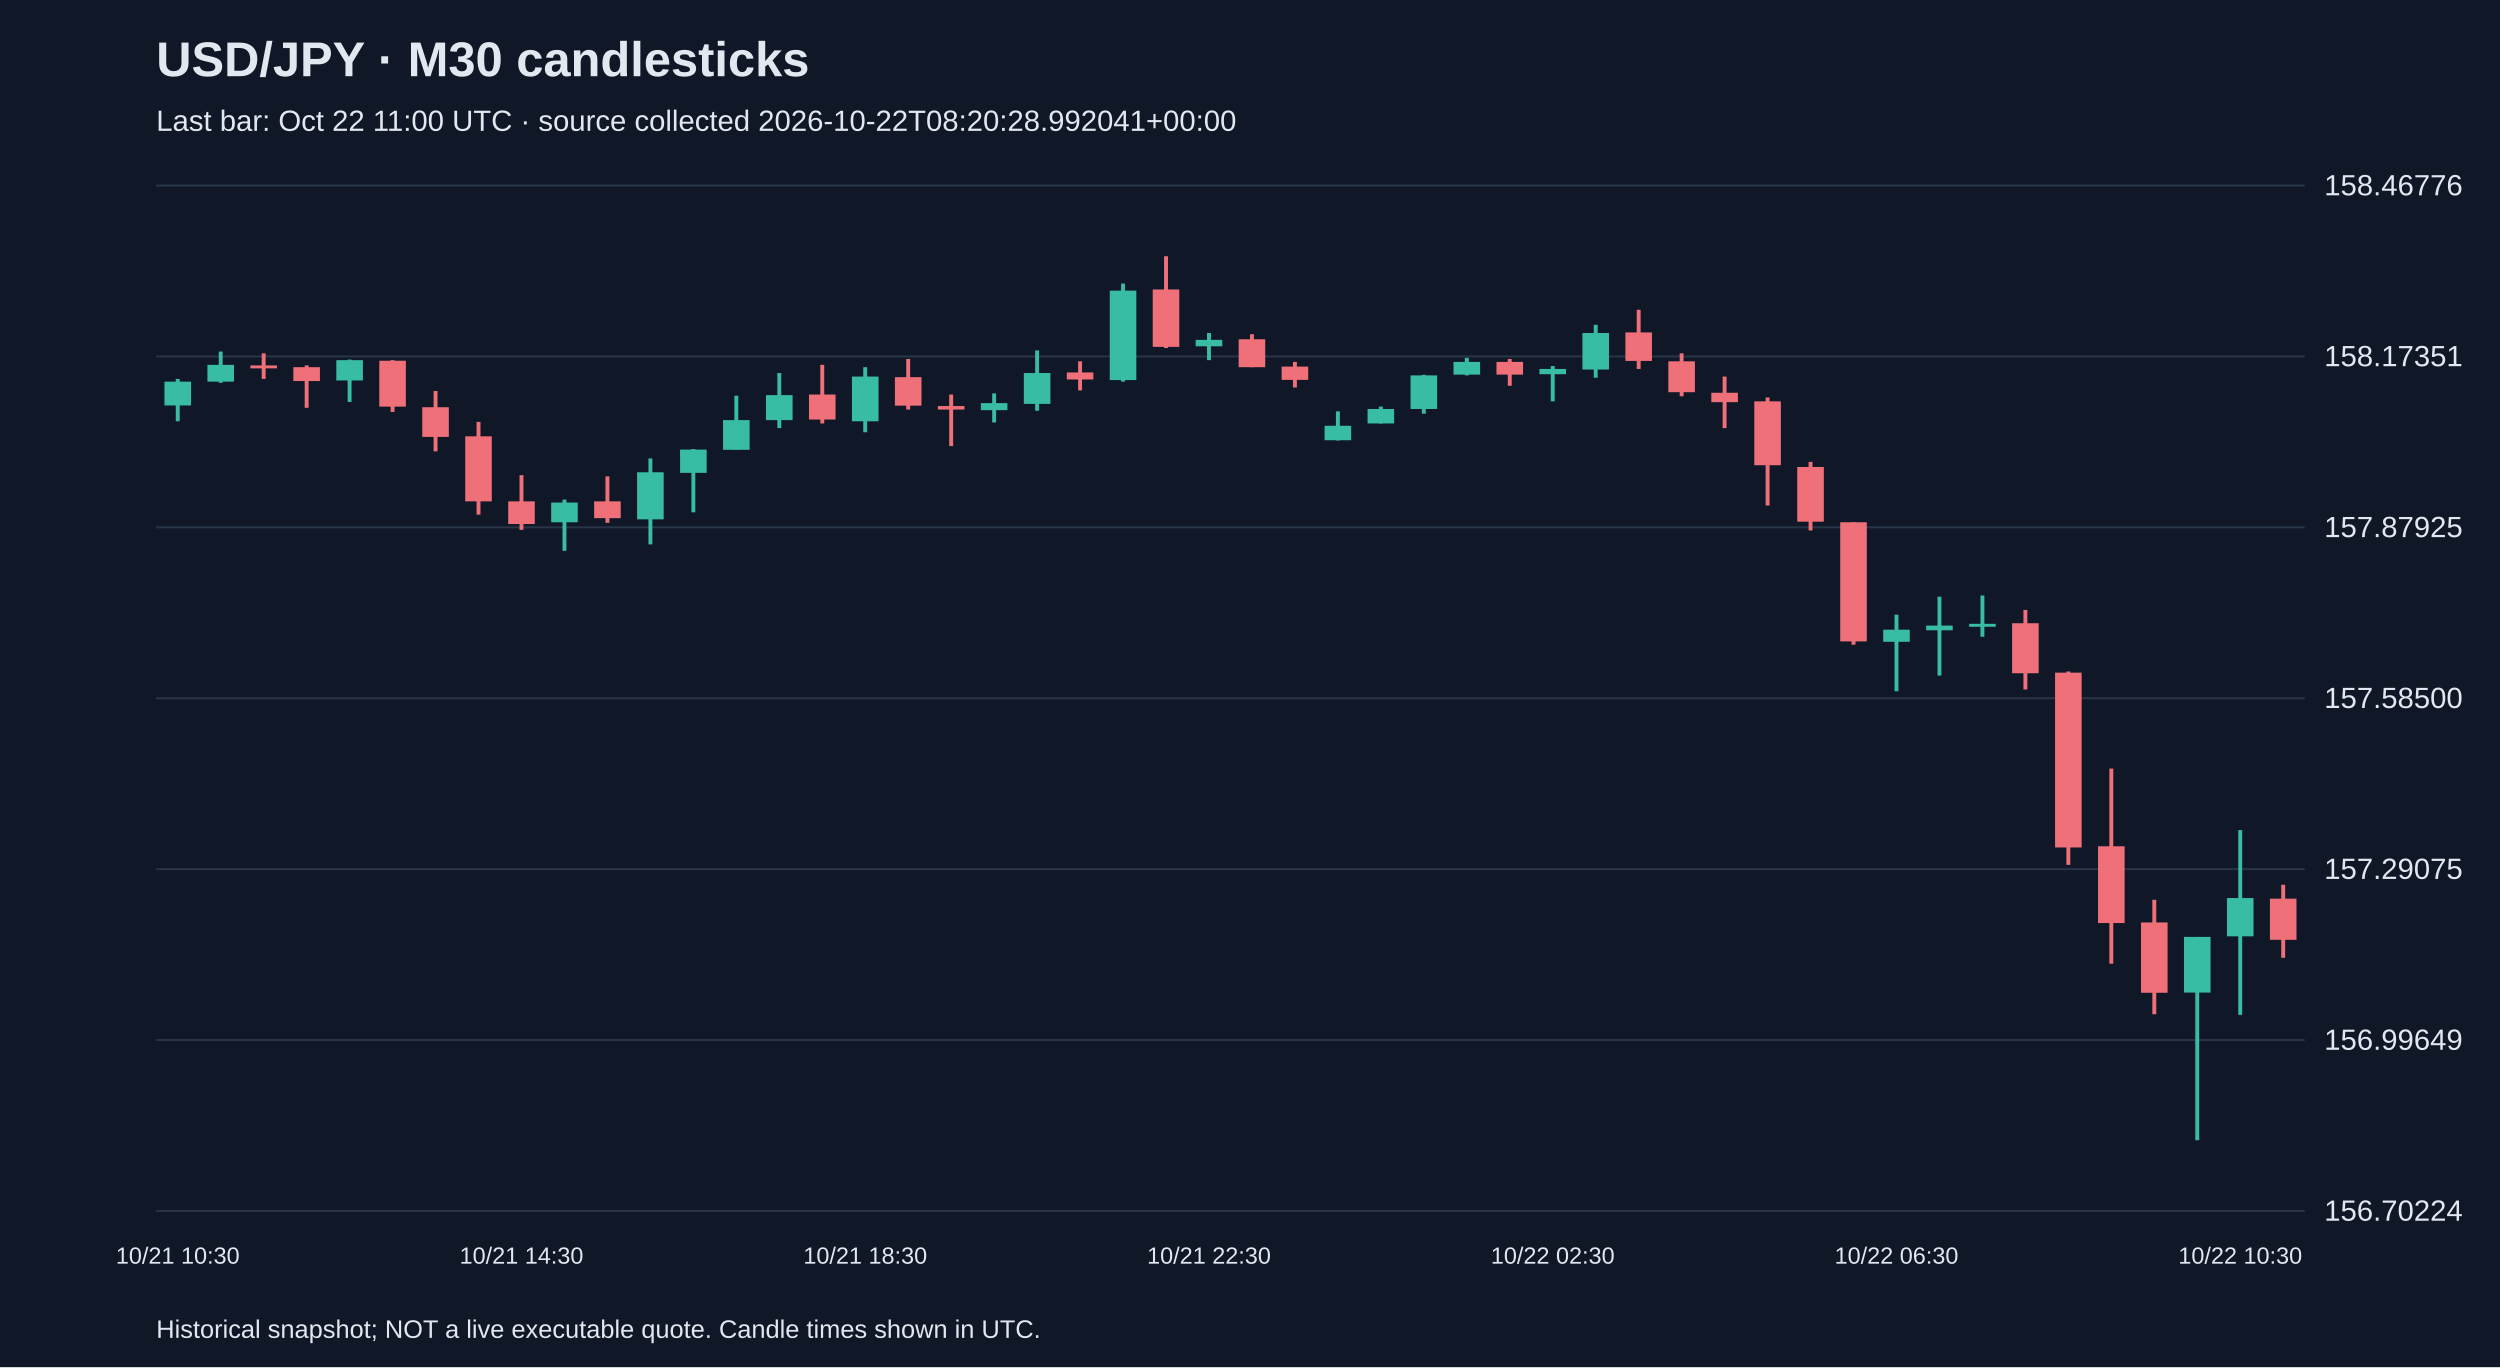
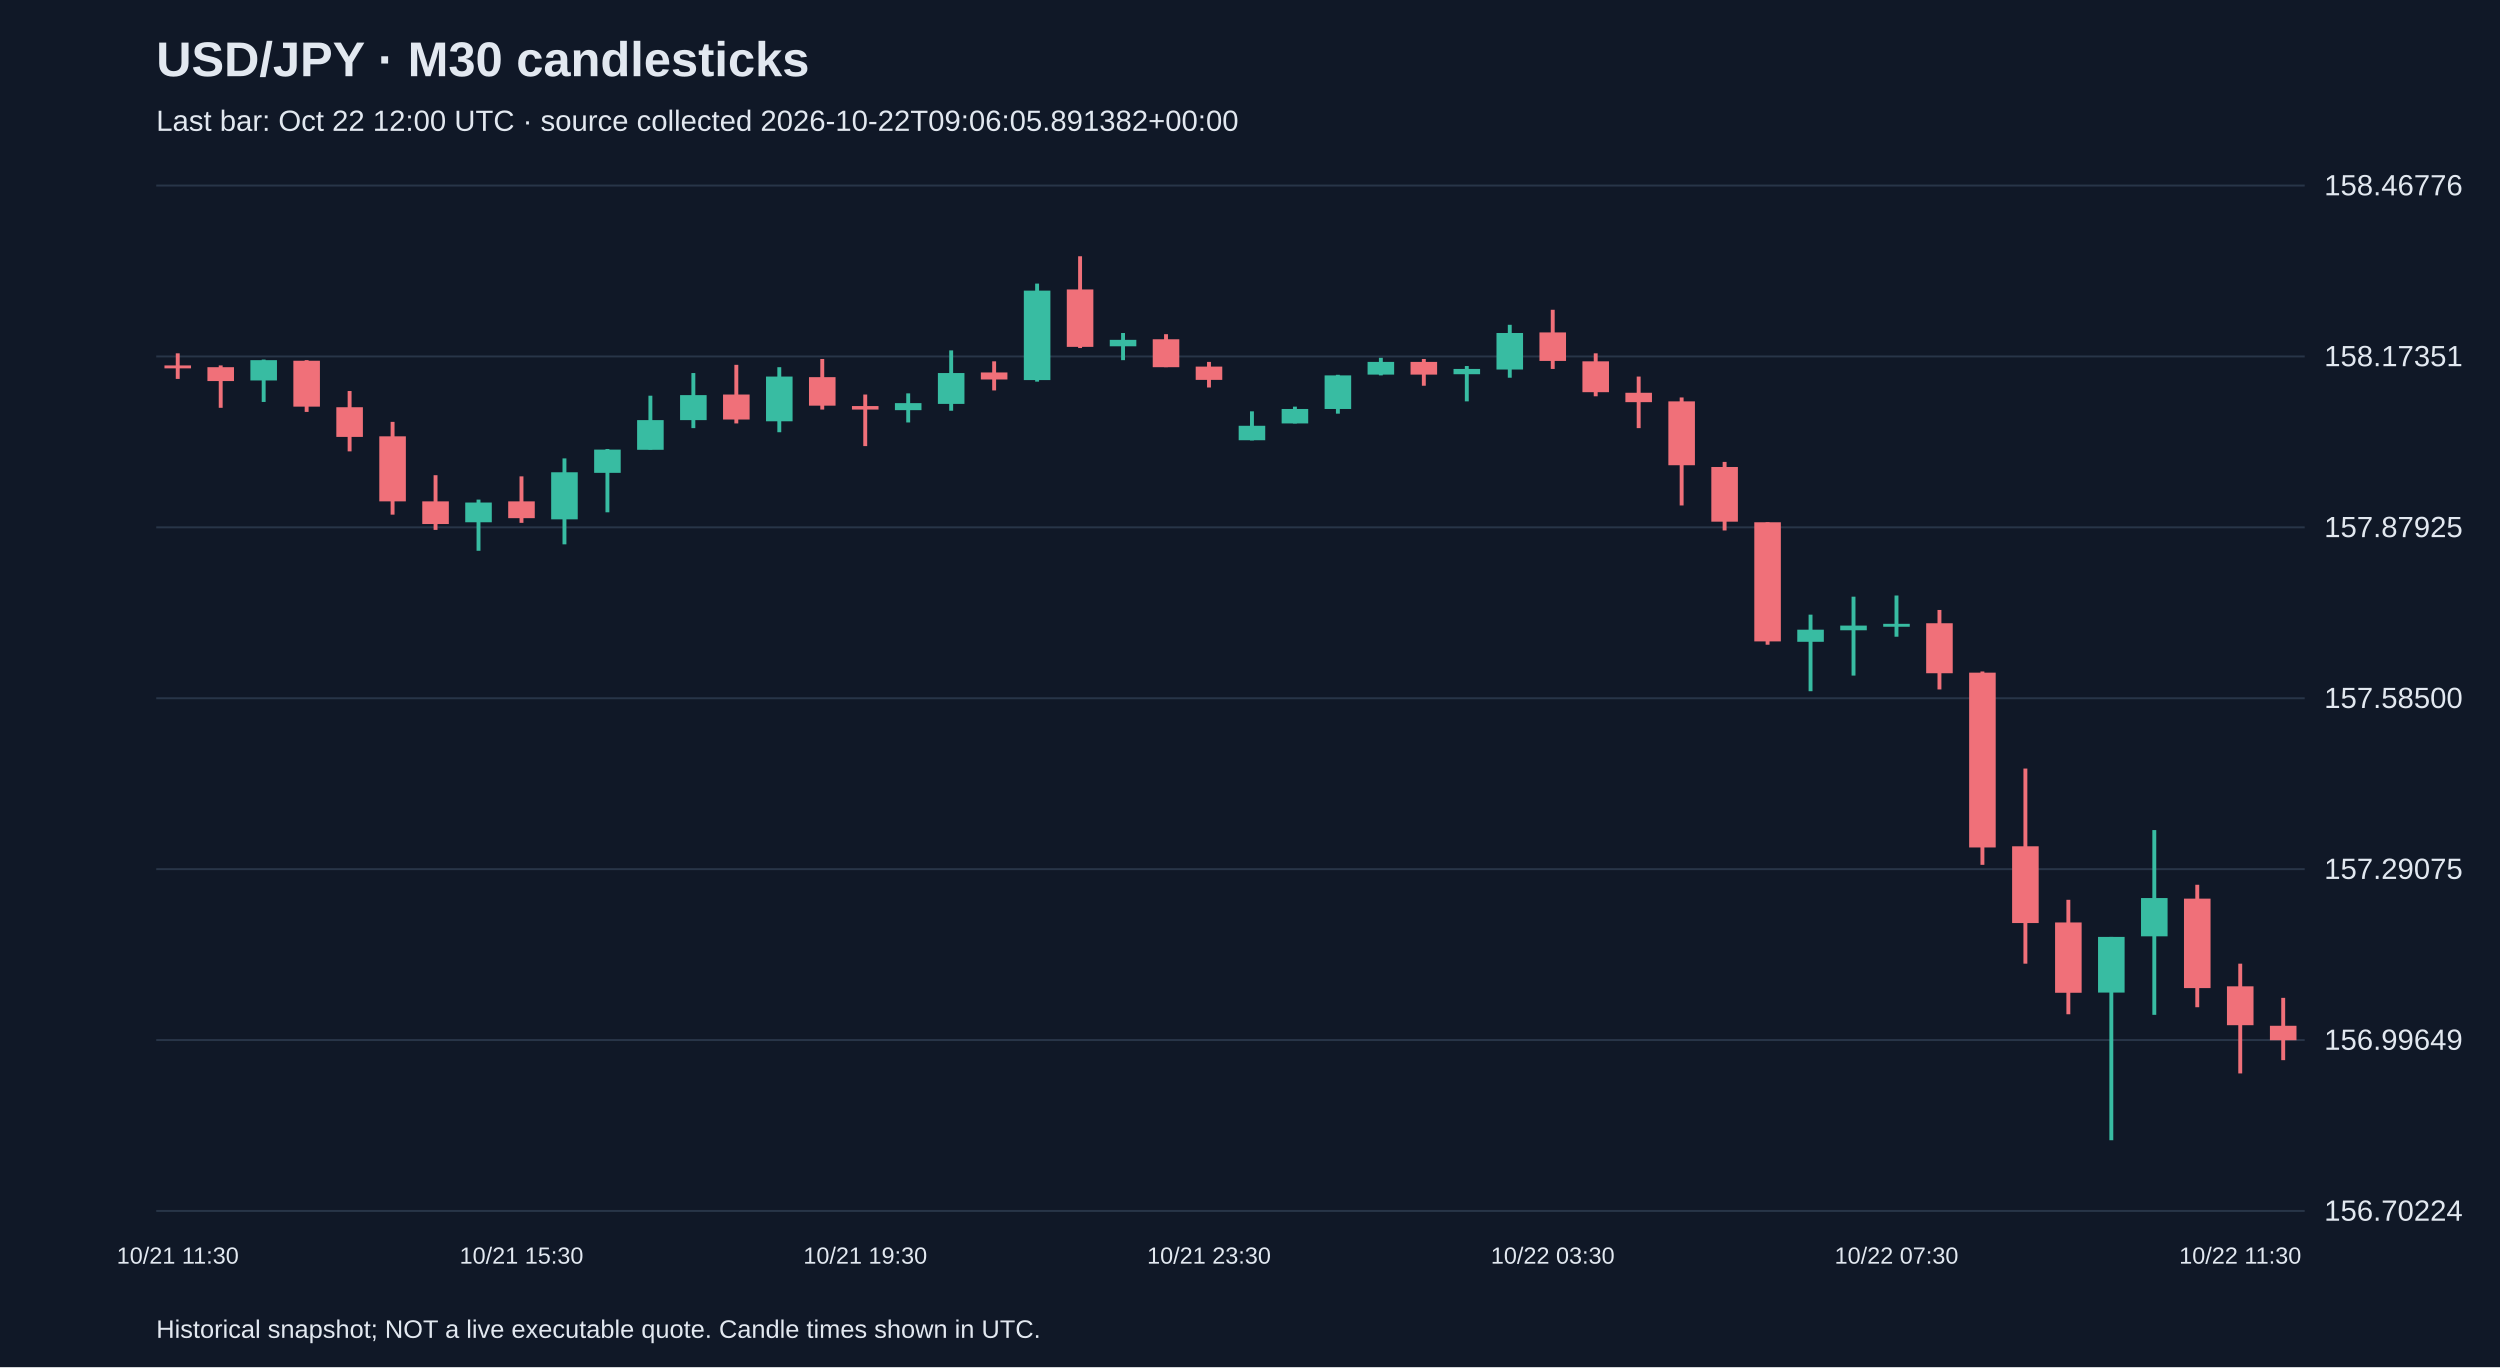
<svg xmlns="http://www.w3.org/2000/svg" viewBox="0 0 1280 700">
  <rect width="100%" height="100%" fill="#101827" />
  <style>text{font-family:Arial,sans-serif;fill:#e2e8f0}</style>
  <text x="80" y="39" font-size="25" font-weight="bold">USD/JPY · M30 candlesticks</text>
-   <text x="80" y="67" font-size="15" fill="#a6b1c5">Last bar: Oct 22 11:00 UTC · source collected 2026-10-22T08:20:28.992041+00:00</text>
+   <text x="80" y="67" font-size="15" fill="#a6b1c5">Last bar: Oct 22 12:00 UTC · source collected 2026-10-22T09:06:05.891382+00:00</text>
  <line x1="80" y1="620.0" x2="1180" y2="620.0" stroke="#283548" />
  <text x="1190" y="625.0" font-size="15">156.70224</text>
  <line x1="80" y1="532.5" x2="1180" y2="532.5" stroke="#283548" />
  <text x="1190" y="537.5" font-size="15">156.99649</text>
  <line x1="80" y1="445.0" x2="1180" y2="445.0" stroke="#283548" />
  <text x="1190" y="450.0" font-size="15">157.29075</text>
  <line x1="80" y1="357.5" x2="1180" y2="357.5" stroke="#283548" />
  <text x="1190" y="362.5" font-size="15">157.58500</text>
  <line x1="80" y1="270.0" x2="1180" y2="270.0" stroke="#283548" />
  <text x="1190" y="275.0" font-size="15">157.87925</text>
  <line x1="80" y1="182.5" x2="1180" y2="182.5" stroke="#283548" />
  <text x="1190" y="187.5" font-size="15">158.17351</text>
  <line x1="80" y1="95.0" x2="1180" y2="95.0" stroke="#283548" />
  <text x="1190" y="100.0" font-size="15">158.46776</text>
-   <line x1="91.0" y1="194.0" x2="91.0" y2="215.7" stroke="#38bca2" stroke-width="2" />
-   <rect x="84.2" y="195.4" width="13.6" height="12.2" fill="#38bca2" />
-   <text x="91.0" y="647" text-anchor="middle" font-size="12">10/21 10:30</text>
-   <line x1="113.0" y1="180.0" x2="113.0" y2="196.0" stroke="#38bca2" stroke-width="2" />
-   <rect x="106.2" y="186.8" width="13.6" height="8.6" fill="#38bca2" />
-   <line x1="135.0" y1="180.9" x2="135.0" y2="194.0" stroke="#f07079" stroke-width="2" />
-   <rect x="128.2" y="187.1" width="13.6" height="1.5" fill="#f07079" />
-   <line x1="157.0" y1="187.1" x2="157.0" y2="208.8" stroke="#f07079" stroke-width="2" />
-   <rect x="150.2" y="188.0" width="13.6" height="7.1" fill="#f07079" />
-   <line x1="179.0" y1="184.1" x2="179.0" y2="205.8" stroke="#38bca2" stroke-width="2" />
-   <rect x="172.2" y="184.4" width="13.6" height="10.4" fill="#38bca2" />
-   <line x1="201.0" y1="184.4" x2="201.0" y2="210.9" stroke="#f07079" stroke-width="2" />
-   <rect x="194.2" y="184.7" width="13.6" height="23.5" fill="#f07079" />
-   <line x1="223.0" y1="200.2" x2="223.0" y2="231.1" stroke="#f07079" stroke-width="2" />
-   <rect x="216.2" y="208.5" width="13.6" height="15.2" fill="#f07079" />
-   <line x1="245.0" y1="216.0" x2="245.0" y2="263.5" stroke="#f07079" stroke-width="2" />
-   <rect x="238.2" y="223.4" width="13.6" height="33.3" fill="#f07079" />
-   <line x1="267.0" y1="243.3" x2="267.0" y2="271.3" stroke="#f07079" stroke-width="2" />
-   <rect x="260.2" y="256.7" width="13.6" height="11.6" fill="#f07079" />
-   <text x="267.0" y="647" text-anchor="middle" font-size="12">10/21 14:30</text>
-   <line x1="289.0" y1="255.8" x2="289.0" y2="282.0" stroke="#38bca2" stroke-width="2" />
-   <rect x="282.2" y="257.3" width="13.6" height="10.1" fill="#38bca2" />
-   <line x1="311.0" y1="243.9" x2="311.0" y2="267.7" stroke="#f07079" stroke-width="2" />
-   <rect x="304.2" y="256.7" width="13.6" height="8.6" fill="#f07079" />
-   <line x1="333.0" y1="234.7" x2="333.0" y2="278.7" stroke="#38bca2" stroke-width="2" />
-   <rect x="326.2" y="241.8" width="13.6" height="24.1" fill="#38bca2" />
-   <line x1="355.0" y1="229.9" x2="355.0" y2="262.3" stroke="#38bca2" stroke-width="2" />
-   <rect x="348.2" y="230.2" width="13.6" height="11.9" fill="#38bca2" />
-   <line x1="377.0" y1="202.6" x2="377.0" y2="230.2" stroke="#38bca2" stroke-width="2" />
-   <rect x="370.2" y="215.1" width="13.6" height="15.2" fill="#38bca2" />
-   <line x1="399.0" y1="191.0" x2="399.0" y2="219.2" stroke="#38bca2" stroke-width="2" />
-   <rect x="392.2" y="202.3" width="13.6" height="12.8" fill="#38bca2" />
-   <line x1="421.0" y1="186.8" x2="421.0" y2="216.8" stroke="#f07079" stroke-width="2" />
-   <rect x="414.2" y="202.0" width="13.6" height="12.8" fill="#f07079" />
-   <line x1="443.0" y1="188.0" x2="443.0" y2="221.3" stroke="#38bca2" stroke-width="2" />
-   <rect x="436.2" y="192.8" width="13.6" height="22.9" fill="#38bca2" />
-   <text x="443.0" y="647" text-anchor="middle" font-size="12">10/21 18:30</text>
-   <line x1="465.0" y1="183.8" x2="465.0" y2="209.7" stroke="#f07079" stroke-width="2" />
-   <rect x="458.2" y="193.1" width="13.6" height="14.6" fill="#f07079" />
-   <line x1="487.0" y1="202.0" x2="487.0" y2="228.4" stroke="#f07079" stroke-width="2" />
-   <rect x="480.2" y="207.9" width="13.6" height="1.8" fill="#f07079" />
-   <line x1="509.0" y1="201.4" x2="509.0" y2="216.3" stroke="#38bca2" stroke-width="2" />
-   <rect x="502.2" y="206.4" width="13.6" height="3.6" fill="#38bca2" />
-   <line x1="531.0" y1="179.4" x2="531.0" y2="210.3" stroke="#38bca2" stroke-width="2" />
-   <rect x="524.2" y="191.0" width="13.6" height="15.8" fill="#38bca2" />
-   <line x1="553.0" y1="185.0" x2="553.0" y2="199.9" stroke="#f07079" stroke-width="2" />
-   <rect x="546.2" y="190.7" width="13.6" height="3.6" fill="#f07079" />
-   <line x1="575.0" y1="145.2" x2="575.0" y2="195.4" stroke="#38bca2" stroke-width="2" />
-   <rect x="568.2" y="148.8" width="13.6" height="45.8" fill="#38bca2" />
-   <line x1="597.0" y1="131.2" x2="597.0" y2="178.2" stroke="#f07079" stroke-width="2" />
-   <rect x="590.2" y="148.2" width="13.6" height="29.4" fill="#f07079" />
-   <line x1="619.0" y1="170.5" x2="619.0" y2="184.4" stroke="#38bca2" stroke-width="2" />
-   <rect x="612.2" y="174.0" width="13.6" height="3.3" fill="#38bca2" />
-   <text x="619.0" y="647" text-anchor="middle" font-size="12">10/21 22:30</text>
-   <line x1="641.0" y1="171.1" x2="641.0" y2="188.0" stroke="#f07079" stroke-width="2" />
-   <rect x="634.2" y="173.7" width="13.6" height="14.3" fill="#f07079" />
-   <line x1="663.0" y1="185.3" x2="663.0" y2="198.4" stroke="#f07079" stroke-width="2" />
-   <rect x="656.2" y="187.7" width="13.6" height="6.8" fill="#f07079" />
-   <line x1="685.0" y1="210.6" x2="685.0" y2="225.5" stroke="#38bca2" stroke-width="2" />
-   <rect x="678.2" y="218.0" width="13.6" height="7.4" fill="#38bca2" />
-   <line x1="707.0" y1="208.2" x2="707.0" y2="216.8" stroke="#38bca2" stroke-width="2" />
-   <rect x="700.2" y="209.4" width="13.6" height="7.4" fill="#38bca2" />
-   <line x1="729.0" y1="191.9" x2="729.0" y2="211.8" stroke="#38bca2" stroke-width="2" />
-   <rect x="722.2" y="192.2" width="13.6" height="17.2" fill="#38bca2" />
-   <line x1="751.0" y1="183.2" x2="751.0" y2="192.2" stroke="#38bca2" stroke-width="2" />
-   <rect x="744.2" y="185.3" width="13.6" height="6.5" fill="#38bca2" />
-   <line x1="773.0" y1="183.8" x2="773.0" y2="197.5" stroke="#f07079" stroke-width="2" />
-   <rect x="766.2" y="185.3" width="13.6" height="6.5" fill="#f07079" />
-   <line x1="795.0" y1="187.4" x2="795.0" y2="205.5" stroke="#38bca2" stroke-width="2" />
-   <rect x="788.2" y="188.9" width="13.6" height="2.7" fill="#38bca2" />
-   <text x="795.0" y="647" text-anchor="middle" font-size="12">10/22 02:30</text>
-   <line x1="817.0" y1="166.3" x2="817.0" y2="193.4" stroke="#38bca2" stroke-width="2" />
-   <rect x="810.2" y="170.5" width="13.6" height="18.7" fill="#38bca2" />
-   <line x1="839.0" y1="158.6" x2="839.0" y2="188.9" stroke="#f07079" stroke-width="2" />
-   <rect x="832.2" y="170.2" width="13.6" height="14.6" fill="#f07079" />
-   <line x1="861.0" y1="180.9" x2="861.0" y2="202.9" stroke="#f07079" stroke-width="2" />
-   <rect x="854.2" y="185.0" width="13.6" height="15.8" fill="#f07079" />
-   <line x1="883.0" y1="192.8" x2="883.0" y2="219.2" stroke="#f07079" stroke-width="2" />
-   <rect x="876.2" y="201.1" width="13.6" height="4.8" fill="#f07079" />
-   <line x1="905.0" y1="203.5" x2="905.0" y2="258.8" stroke="#f07079" stroke-width="2" />
-   <rect x="898.2" y="205.5" width="13.6" height="32.7" fill="#f07079" />
-   <line x1="927.0" y1="236.5" x2="927.0" y2="271.6" stroke="#f07079" stroke-width="2" />
-   <rect x="920.2" y="239.1" width="13.6" height="28.0" fill="#f07079" />
-   <line x1="949.0" y1="267.4" x2="949.0" y2="330.1" stroke="#f07079" stroke-width="2" />
-   <rect x="942.2" y="267.4" width="13.6" height="61.0" fill="#f07079" />
-   <line x1="971.0" y1="314.7" x2="971.0" y2="353.9" stroke="#38bca2" stroke-width="2" />
-   <rect x="964.2" y="322.4" width="13.6" height="6.2" fill="#38bca2" />
-   <text x="971.0" y="647" text-anchor="middle" font-size="12">10/22 06:30</text>
-   <line x1="993.0" y1="305.5" x2="993.0" y2="345.9" stroke="#38bca2" stroke-width="2" />
-   <rect x="986.2" y="320.3" width="13.6" height="2.4" fill="#38bca2" />
-   <line x1="1015.0" y1="304.9" x2="1015.0" y2="326.0" stroke="#38bca2" stroke-width="2" />
-   <rect x="1008.2" y="319.4" width="13.6" height="1.5" fill="#38bca2" />
-   <line x1="1037.0" y1="312.3" x2="1037.0" y2="353.0" stroke="#f07079" stroke-width="2" />
-   <rect x="1030.2" y="319.1" width="13.6" height="25.6" fill="#f07079" />
-   <line x1="1059.0" y1="343.8" x2="1059.0" y2="442.8" stroke="#f07079" stroke-width="2" />
-   <rect x="1052.2" y="344.4" width="13.6" height="89.5" fill="#f07079" />
-   <line x1="1081.0" y1="393.5" x2="1081.0" y2="493.4" stroke="#f07079" stroke-width="2" />
-   <rect x="1074.2" y="433.3" width="13.6" height="39.3" fill="#f07079" />
-   <line x1="1103.0" y1="460.7" x2="1103.0" y2="519.3" stroke="#f07079" stroke-width="2" />
-   <rect x="1096.2" y="472.3" width="13.6" height="36.0" fill="#f07079" />
-   <line x1="1125.0" y1="479.7" x2="1125.0" y2="583.8" stroke="#38bca2" stroke-width="2" />
-   <rect x="1118.2" y="479.7" width="13.6" height="28.5" fill="#38bca2" />
-   <line x1="1147.0" y1="425.0" x2="1147.0" y2="519.6" stroke="#38bca2" stroke-width="2" />
-   <rect x="1140.2" y="459.8" width="13.6" height="19.6" fill="#38bca2" />
-   <text x="1147.0" y="647" text-anchor="middle" font-size="12">10/22 10:30</text>
-   <line x1="1169.0" y1="453.0" x2="1169.0" y2="490.4" stroke="#f07079" stroke-width="2" />
-   <rect x="1162.2" y="460.1" width="13.6" height="21.1" fill="#f07079" />
+   <line x1="91.0" y1="180.9" x2="91.0" y2="194.0" stroke="#f07079" stroke-width="2" />
+   <rect x="84.2" y="187.1" width="13.6" height="1.5" fill="#f07079" />
+   <text x="91.0" y="647" text-anchor="middle" font-size="12">10/21 11:30</text>
+   <line x1="113.0" y1="187.1" x2="113.0" y2="208.8" stroke="#f07079" stroke-width="2" />
+   <rect x="106.2" y="188.0" width="13.6" height="7.1" fill="#f07079" />
+   <line x1="135.0" y1="184.1" x2="135.0" y2="205.8" stroke="#38bca2" stroke-width="2" />
+   <rect x="128.2" y="184.4" width="13.6" height="10.4" fill="#38bca2" />
+   <line x1="157.0" y1="184.4" x2="157.0" y2="210.9" stroke="#f07079" stroke-width="2" />
+   <rect x="150.2" y="184.7" width="13.6" height="23.5" fill="#f07079" />
+   <line x1="179.0" y1="200.2" x2="179.0" y2="231.1" stroke="#f07079" stroke-width="2" />
+   <rect x="172.2" y="208.5" width="13.6" height="15.2" fill="#f07079" />
+   <line x1="201.0" y1="216.0" x2="201.0" y2="263.5" stroke="#f07079" stroke-width="2" />
+   <rect x="194.2" y="223.4" width="13.6" height="33.3" fill="#f07079" />
+   <line x1="223.0" y1="243.3" x2="223.0" y2="271.3" stroke="#f07079" stroke-width="2" />
+   <rect x="216.2" y="256.7" width="13.6" height="11.6" fill="#f07079" />
+   <line x1="245.0" y1="255.8" x2="245.0" y2="282.0" stroke="#38bca2" stroke-width="2" />
+   <rect x="238.2" y="257.3" width="13.6" height="10.1" fill="#38bca2" />
+   <line x1="267.0" y1="243.9" x2="267.0" y2="267.7" stroke="#f07079" stroke-width="2" />
+   <rect x="260.2" y="256.7" width="13.6" height="8.6" fill="#f07079" />
+   <text x="267.0" y="647" text-anchor="middle" font-size="12">10/21 15:30</text>
+   <line x1="289.0" y1="234.7" x2="289.0" y2="278.7" stroke="#38bca2" stroke-width="2" />
+   <rect x="282.2" y="241.8" width="13.6" height="24.1" fill="#38bca2" />
+   <line x1="311.0" y1="229.9" x2="311.0" y2="262.3" stroke="#38bca2" stroke-width="2" />
+   <rect x="304.2" y="230.2" width="13.6" height="11.9" fill="#38bca2" />
+   <line x1="333.0" y1="202.6" x2="333.0" y2="230.2" stroke="#38bca2" stroke-width="2" />
+   <rect x="326.2" y="215.1" width="13.6" height="15.2" fill="#38bca2" />
+   <line x1="355.0" y1="191.0" x2="355.0" y2="219.2" stroke="#38bca2" stroke-width="2" />
+   <rect x="348.2" y="202.3" width="13.6" height="12.8" fill="#38bca2" />
+   <line x1="377.0" y1="186.8" x2="377.0" y2="216.8" stroke="#f07079" stroke-width="2" />
+   <rect x="370.2" y="202.0" width="13.6" height="12.8" fill="#f07079" />
+   <line x1="399.0" y1="188.0" x2="399.0" y2="221.3" stroke="#38bca2" stroke-width="2" />
+   <rect x="392.2" y="192.8" width="13.6" height="22.9" fill="#38bca2" />
+   <line x1="421.0" y1="183.8" x2="421.0" y2="209.7" stroke="#f07079" stroke-width="2" />
+   <rect x="414.2" y="193.1" width="13.6" height="14.6" fill="#f07079" />
+   <line x1="443.0" y1="202.0" x2="443.0" y2="228.4" stroke="#f07079" stroke-width="2" />
+   <rect x="436.2" y="207.9" width="13.6" height="1.8" fill="#f07079" />
+   <text x="443.0" y="647" text-anchor="middle" font-size="12">10/21 19:30</text>
+   <line x1="465.0" y1="201.4" x2="465.0" y2="216.3" stroke="#38bca2" stroke-width="2" />
+   <rect x="458.2" y="206.4" width="13.6" height="3.6" fill="#38bca2" />
+   <line x1="487.0" y1="179.4" x2="487.0" y2="210.3" stroke="#38bca2" stroke-width="2" />
+   <rect x="480.2" y="191.0" width="13.6" height="15.8" fill="#38bca2" />
+   <line x1="509.0" y1="185.0" x2="509.0" y2="199.9" stroke="#f07079" stroke-width="2" />
+   <rect x="502.2" y="190.7" width="13.6" height="3.6" fill="#f07079" />
+   <line x1="531.0" y1="145.2" x2="531.0" y2="195.4" stroke="#38bca2" stroke-width="2" />
+   <rect x="524.2" y="148.8" width="13.6" height="45.8" fill="#38bca2" />
+   <line x1="553.0" y1="131.2" x2="553.0" y2="178.2" stroke="#f07079" stroke-width="2" />
+   <rect x="546.2" y="148.2" width="13.6" height="29.4" fill="#f07079" />
+   <line x1="575.0" y1="170.5" x2="575.0" y2="184.4" stroke="#38bca2" stroke-width="2" />
+   <rect x="568.2" y="174.0" width="13.6" height="3.3" fill="#38bca2" />
+   <line x1="597.0" y1="171.1" x2="597.0" y2="188.0" stroke="#f07079" stroke-width="2" />
+   <rect x="590.2" y="173.7" width="13.6" height="14.3" fill="#f07079" />
+   <line x1="619.0" y1="185.3" x2="619.0" y2="198.4" stroke="#f07079" stroke-width="2" />
+   <rect x="612.2" y="187.7" width="13.6" height="6.8" fill="#f07079" />
+   <text x="619.0" y="647" text-anchor="middle" font-size="12">10/21 23:30</text>
+   <line x1="641.0" y1="210.6" x2="641.0" y2="225.5" stroke="#38bca2" stroke-width="2" />
+   <rect x="634.2" y="218.0" width="13.6" height="7.4" fill="#38bca2" />
+   <line x1="663.0" y1="208.2" x2="663.0" y2="216.8" stroke="#38bca2" stroke-width="2" />
+   <rect x="656.2" y="209.4" width="13.6" height="7.4" fill="#38bca2" />
+   <line x1="685.0" y1="191.9" x2="685.0" y2="211.8" stroke="#38bca2" stroke-width="2" />
+   <rect x="678.2" y="192.2" width="13.6" height="17.2" fill="#38bca2" />
+   <line x1="707.0" y1="183.2" x2="707.0" y2="192.2" stroke="#38bca2" stroke-width="2" />
+   <rect x="700.2" y="185.3" width="13.6" height="6.5" fill="#38bca2" />
+   <line x1="729.0" y1="183.8" x2="729.0" y2="197.5" stroke="#f07079" stroke-width="2" />
+   <rect x="722.2" y="185.3" width="13.6" height="6.5" fill="#f07079" />
+   <line x1="751.0" y1="187.4" x2="751.0" y2="205.5" stroke="#38bca2" stroke-width="2" />
+   <rect x="744.2" y="188.9" width="13.6" height="2.7" fill="#38bca2" />
+   <line x1="773.0" y1="166.3" x2="773.0" y2="193.4" stroke="#38bca2" stroke-width="2" />
+   <rect x="766.2" y="170.5" width="13.6" height="18.7" fill="#38bca2" />
+   <line x1="795.0" y1="158.6" x2="795.0" y2="188.9" stroke="#f07079" stroke-width="2" />
+   <rect x="788.2" y="170.2" width="13.6" height="14.6" fill="#f07079" />
+   <text x="795.0" y="647" text-anchor="middle" font-size="12">10/22 03:30</text>
+   <line x1="817.0" y1="180.9" x2="817.0" y2="202.9" stroke="#f07079" stroke-width="2" />
+   <rect x="810.2" y="185.0" width="13.6" height="15.8" fill="#f07079" />
+   <line x1="839.0" y1="192.8" x2="839.0" y2="219.2" stroke="#f07079" stroke-width="2" />
+   <rect x="832.2" y="201.1" width="13.6" height="4.8" fill="#f07079" />
+   <line x1="861.0" y1="203.5" x2="861.0" y2="258.8" stroke="#f07079" stroke-width="2" />
+   <rect x="854.2" y="205.5" width="13.6" height="32.7" fill="#f07079" />
+   <line x1="883.0" y1="236.5" x2="883.0" y2="271.6" stroke="#f07079" stroke-width="2" />
+   <rect x="876.2" y="239.1" width="13.6" height="28.0" fill="#f07079" />
+   <line x1="905.0" y1="267.4" x2="905.0" y2="330.1" stroke="#f07079" stroke-width="2" />
+   <rect x="898.2" y="267.4" width="13.6" height="61.0" fill="#f07079" />
+   <line x1="927.0" y1="314.7" x2="927.0" y2="353.9" stroke="#38bca2" stroke-width="2" />
+   <rect x="920.2" y="322.4" width="13.6" height="6.2" fill="#38bca2" />
+   <line x1="949.0" y1="305.5" x2="949.0" y2="345.9" stroke="#38bca2" stroke-width="2" />
+   <rect x="942.2" y="320.3" width="13.6" height="2.4" fill="#38bca2" />
+   <line x1="971.0" y1="304.9" x2="971.0" y2="326.0" stroke="#38bca2" stroke-width="2" />
+   <rect x="964.2" y="319.4" width="13.6" height="1.5" fill="#38bca2" />
+   <text x="971.0" y="647" text-anchor="middle" font-size="12">10/22 07:30</text>
+   <line x1="993.0" y1="312.3" x2="993.0" y2="353.0" stroke="#f07079" stroke-width="2" />
+   <rect x="986.2" y="319.1" width="13.6" height="25.6" fill="#f07079" />
+   <line x1="1015.0" y1="343.8" x2="1015.0" y2="442.8" stroke="#f07079" stroke-width="2" />
+   <rect x="1008.2" y="344.4" width="13.6" height="89.5" fill="#f07079" />
+   <line x1="1037.0" y1="393.5" x2="1037.0" y2="493.4" stroke="#f07079" stroke-width="2" />
+   <rect x="1030.2" y="433.3" width="13.6" height="39.3" fill="#f07079" />
+   <line x1="1059.0" y1="460.7" x2="1059.0" y2="519.3" stroke="#f07079" stroke-width="2" />
+   <rect x="1052.2" y="472.3" width="13.6" height="36.0" fill="#f07079" />
+   <line x1="1081.0" y1="479.7" x2="1081.0" y2="583.8" stroke="#38bca2" stroke-width="2" />
+   <rect x="1074.2" y="479.7" width="13.6" height="28.5" fill="#38bca2" />
+   <line x1="1103.0" y1="425.0" x2="1103.0" y2="519.6" stroke="#38bca2" stroke-width="2" />
+   <rect x="1096.2" y="459.8" width="13.6" height="19.6" fill="#38bca2" />
+   <line x1="1125.0" y1="453.0" x2="1125.0" y2="515.7" stroke="#f07079" stroke-width="2" />
+   <rect x="1118.2" y="460.1" width="13.6" height="45.8" fill="#f07079" />
+   <line x1="1147.0" y1="493.4" x2="1147.0" y2="549.6" stroke="#f07079" stroke-width="2" />
+   <rect x="1140.2" y="505.0" width="13.6" height="19.9" fill="#f07079" />
+   <text x="1147.0" y="647" text-anchor="middle" font-size="12">10/22 11:30</text>
+   <line x1="1169.0" y1="510.9" x2="1169.0" y2="542.8" stroke="#f07079" stroke-width="2" />
+   <rect x="1162.2" y="525.2" width="13.6" height="7.4" fill="#f07079" />
  <text x="80" y="685" font-size="13">Historical snapshot; NOT a live executable quote. Candle times shown in UTC.</text>
</svg>
